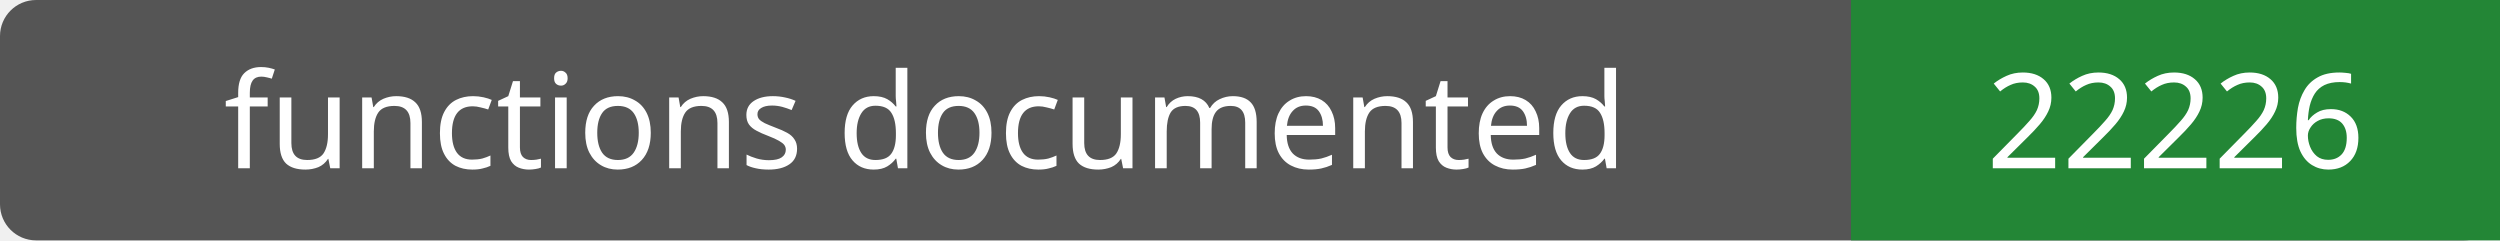
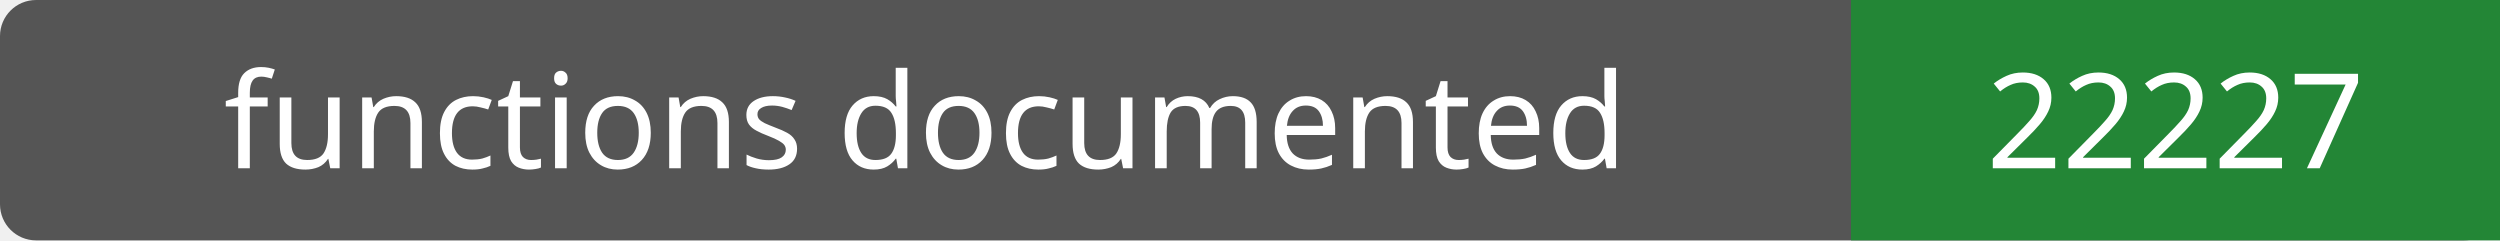
- <svg xmlns="http://www.w3.org/2000/svg" width="208" height="20" role="img" aria-label="functions documented: 22226">
+ <svg xmlns="http://www.w3.org/2000/svg" width="208" height="20" role="img" aria-label="functions documented: 22227">
  <rect width="208" height="20" rx="3" fill="#555" />
  <path fill="#238636" d="M154 0h54v20H154z" />
  <g fill="#fff" text-anchor="middle" font-family="Verdana,sans-serif" font-size="11">
    <text x="77.0" y="14">functions documented</text>
-     <text x="181.0" y="14">22226</text>
+     <text x="181.0" y="14">22227</text>
  </g>
</svg>
